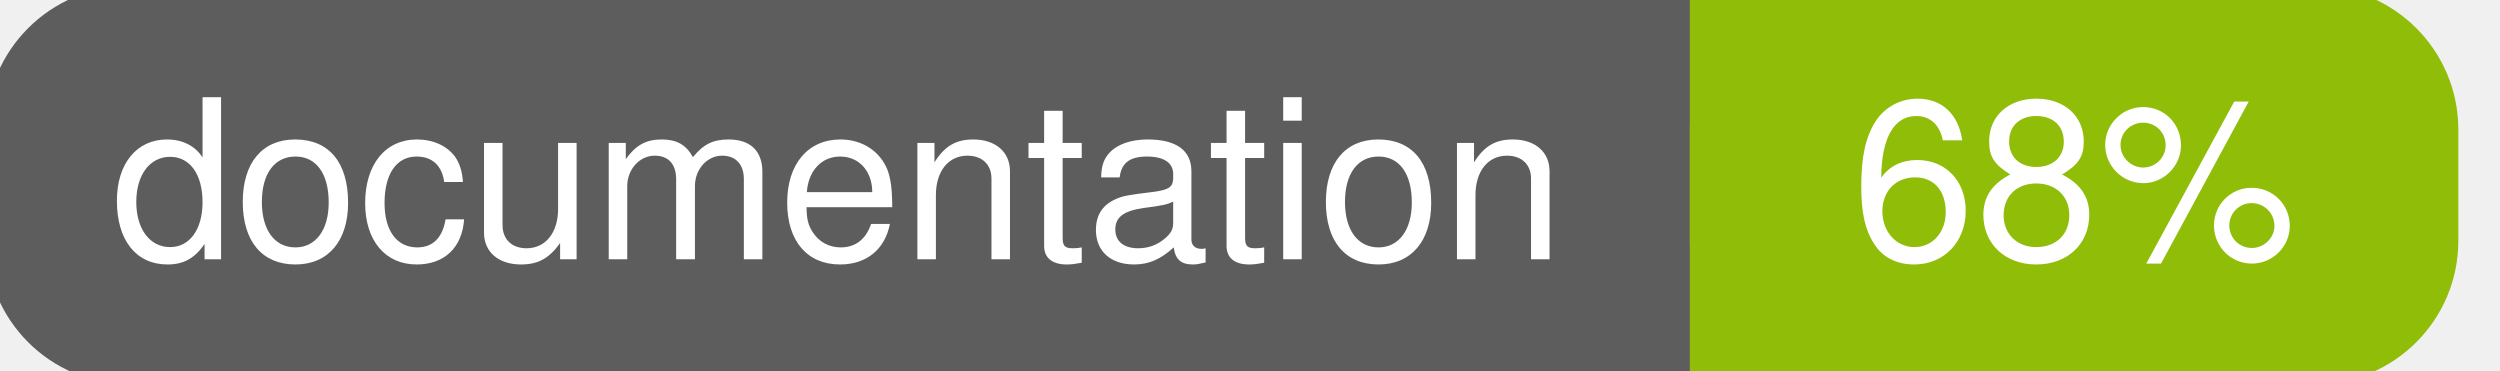
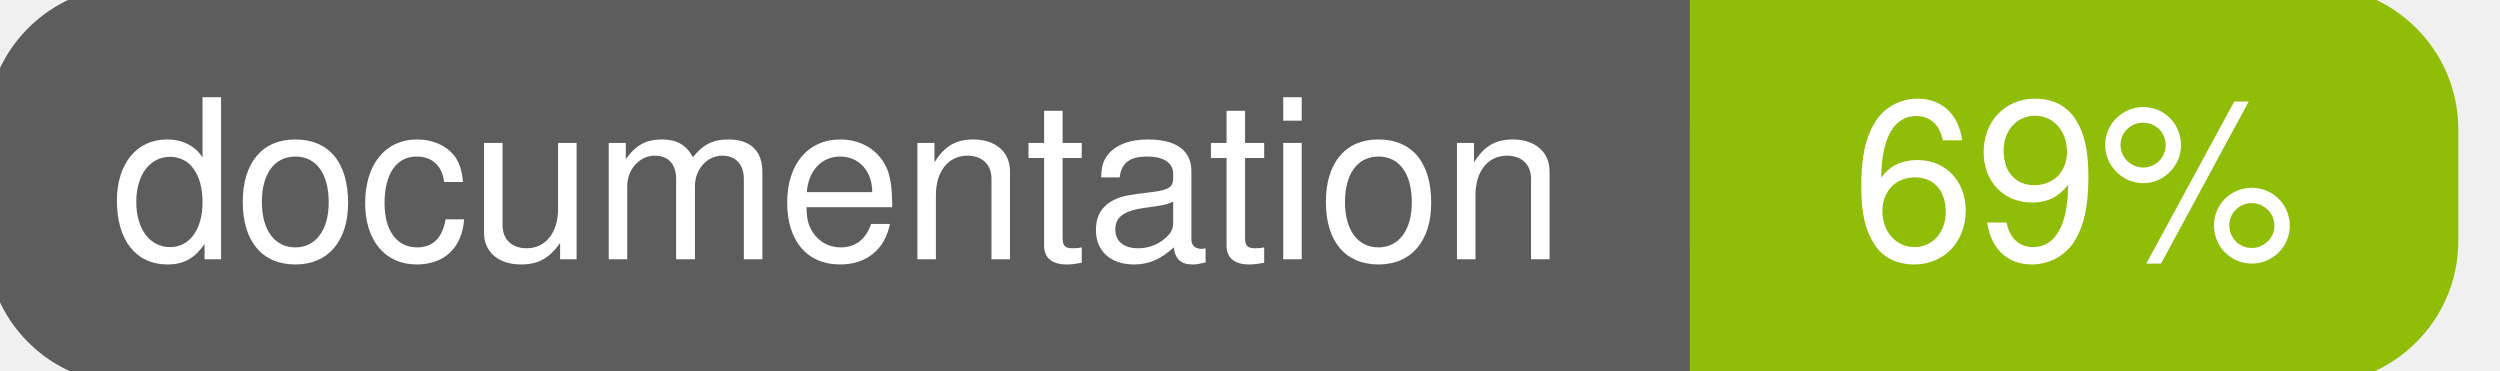
<svg xmlns="http://www.w3.org/2000/svg" width="135" height="20">
  <g>
    <rect id="svg_1" height="20" width="130" y="0" x="0" stroke-width="1.5" stroke="#5d5d5d" fill="#5d5d5d" rx="7" ry="7" />
    <rect id="svg_2" height="20" width="40" y="0" x="92" stroke-width="1.5" stroke="#8fbd08" fill="#8fbd08" rx="7" ry="7" />
    <rect id="svg_3" height="20" width="22" y="0" x="92" stroke-width="1.5" stroke="#8fbd08" fill="#8fbd08" />
    <text xml:space="preserve" text-anchor="start" font-family="Helvetica, Arial, sans-serif" font-size="12" id="svg_4" y="14" x="6" stroke-width="0" stroke="#5d5d5d" fill="#ffffff">documentation</text>
-     <text xml:space="preserve" text-anchor="middle" font-family="Helvetica, Arial, sans-serif" font-size="12" id="svg_5" y="14" x="112" stroke-width="0" stroke="#5d5d5d" fill="#ffffff" style="text-anchor: middle">68%</text>
+     <text xml:space="preserve" text-anchor="middle" font-family="Helvetica, Arial, sans-serif" font-size="12" id="svg_5" y="14" x="112" stroke-width="0" stroke="#5d5d5d" fill="#ffffff" style="text-anchor: middle">69%</text>
  </g>
</svg>
